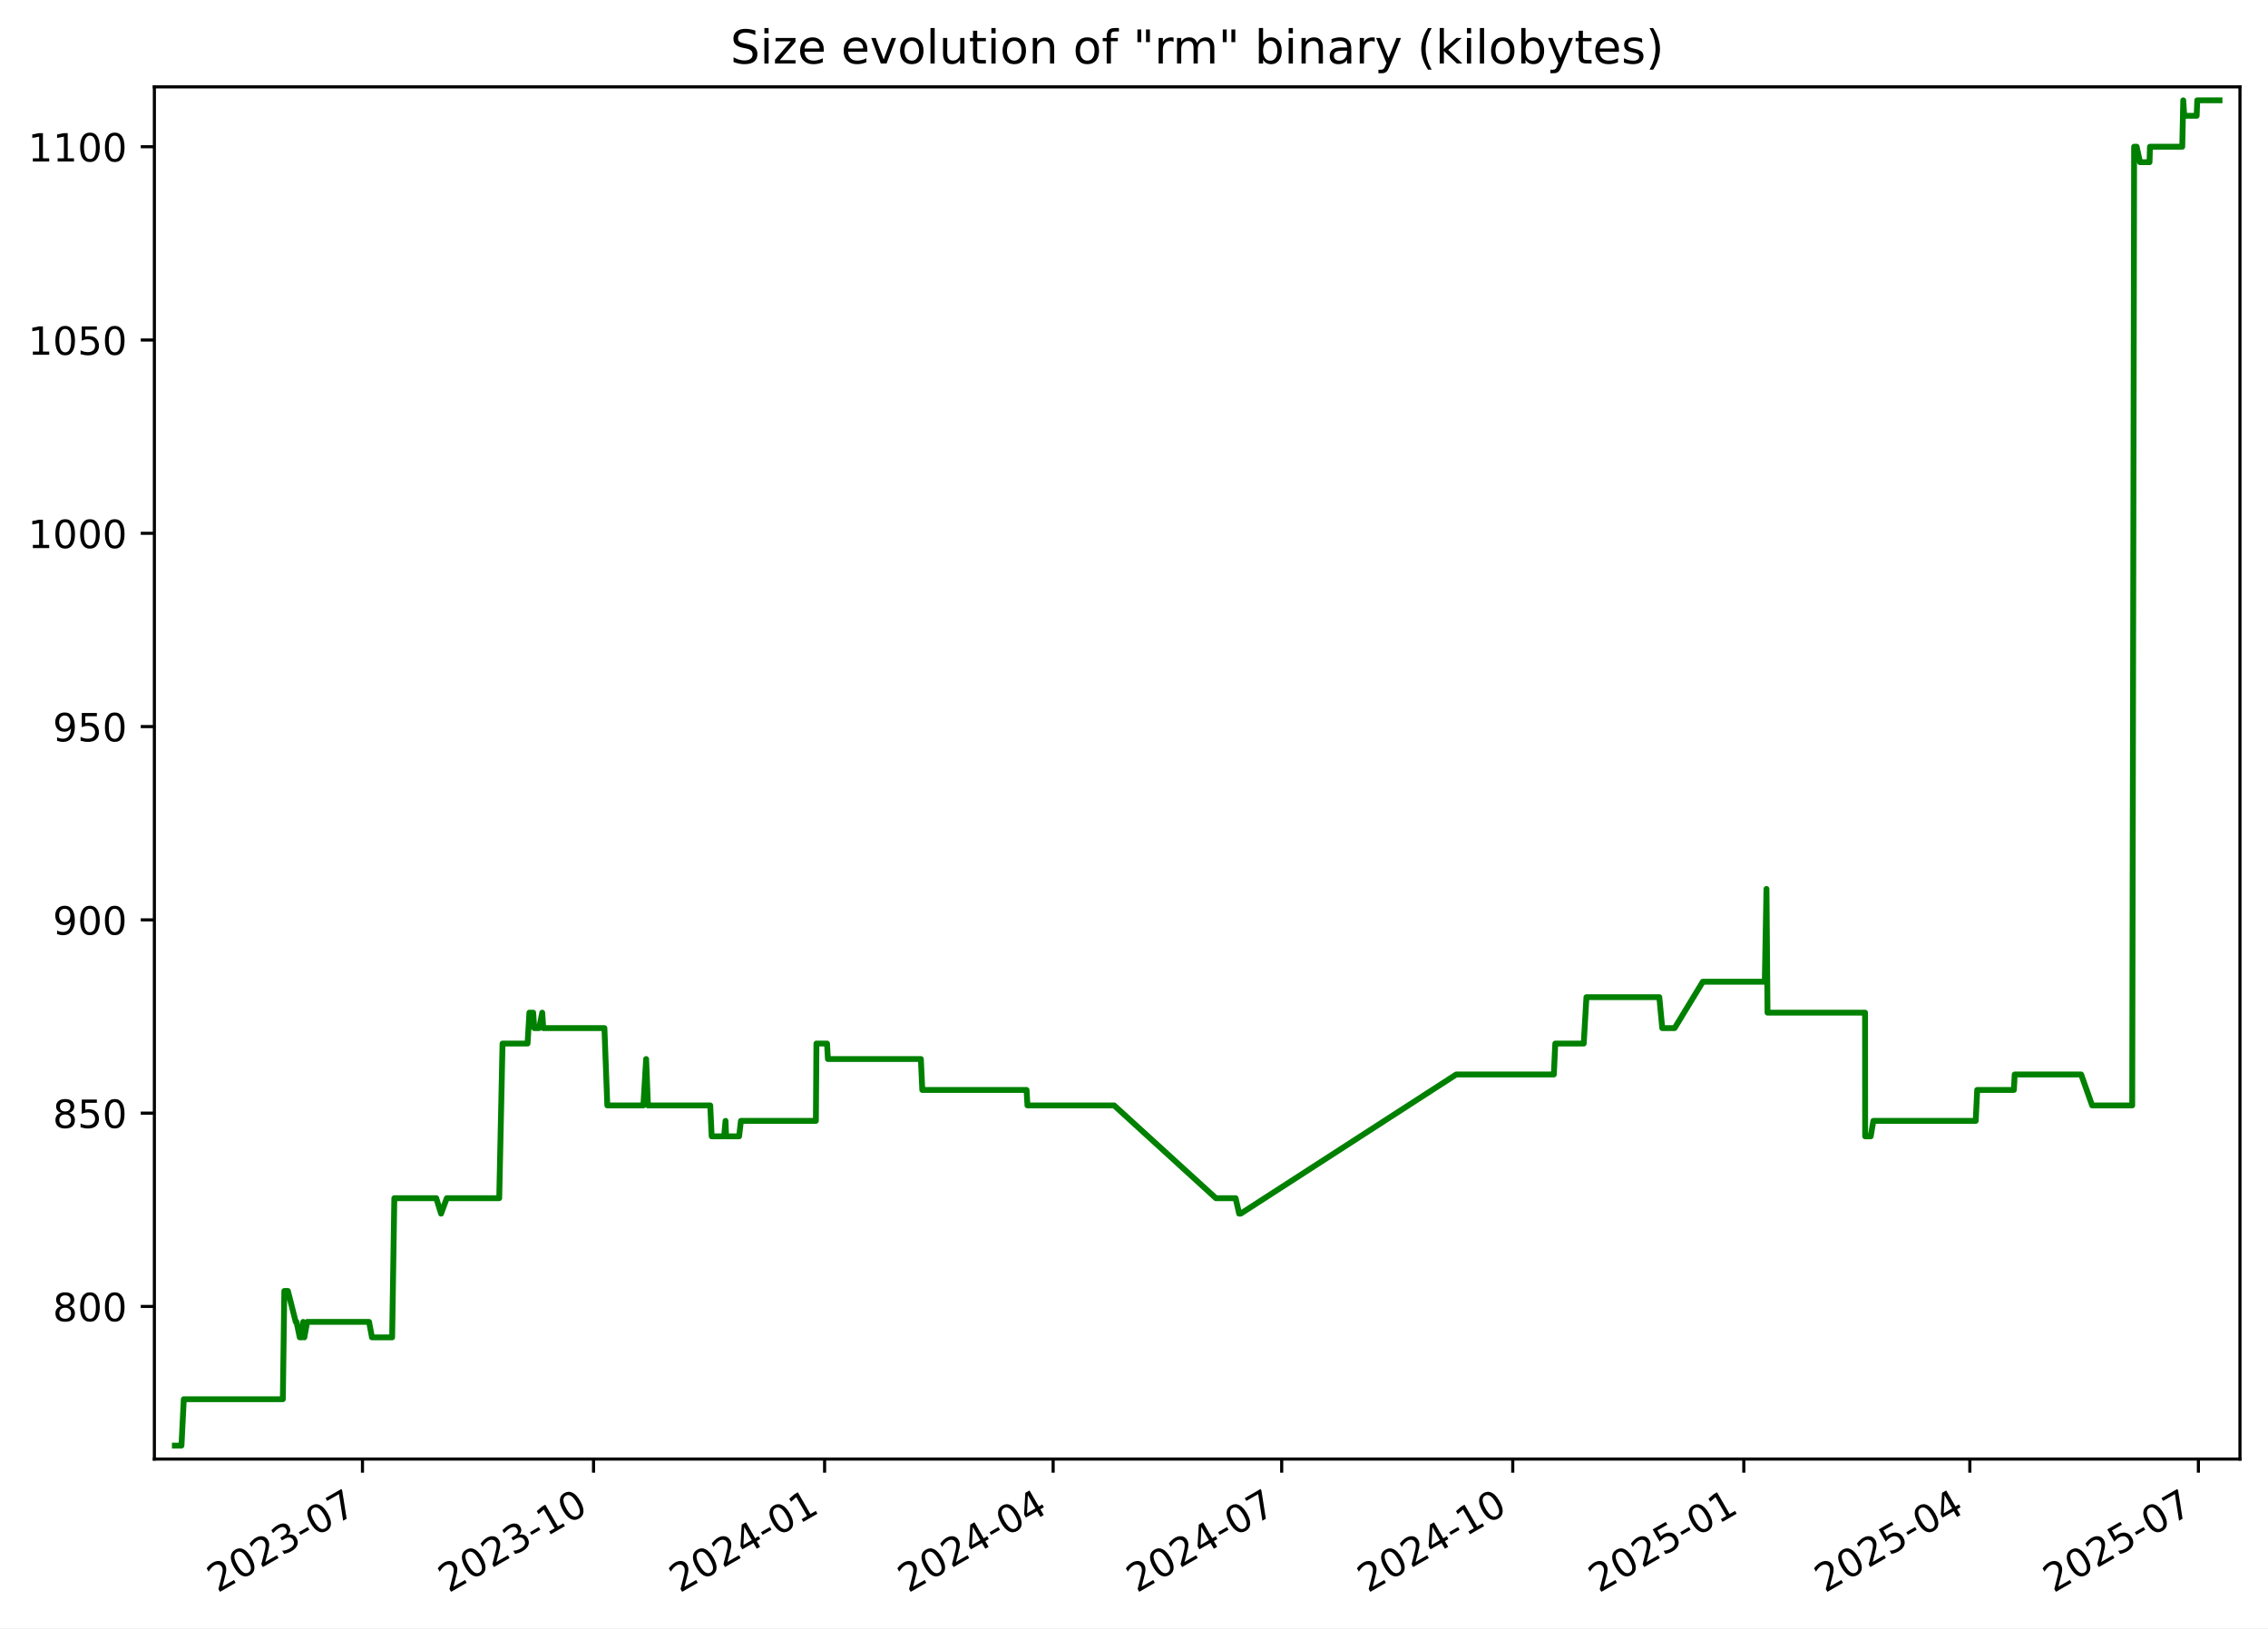
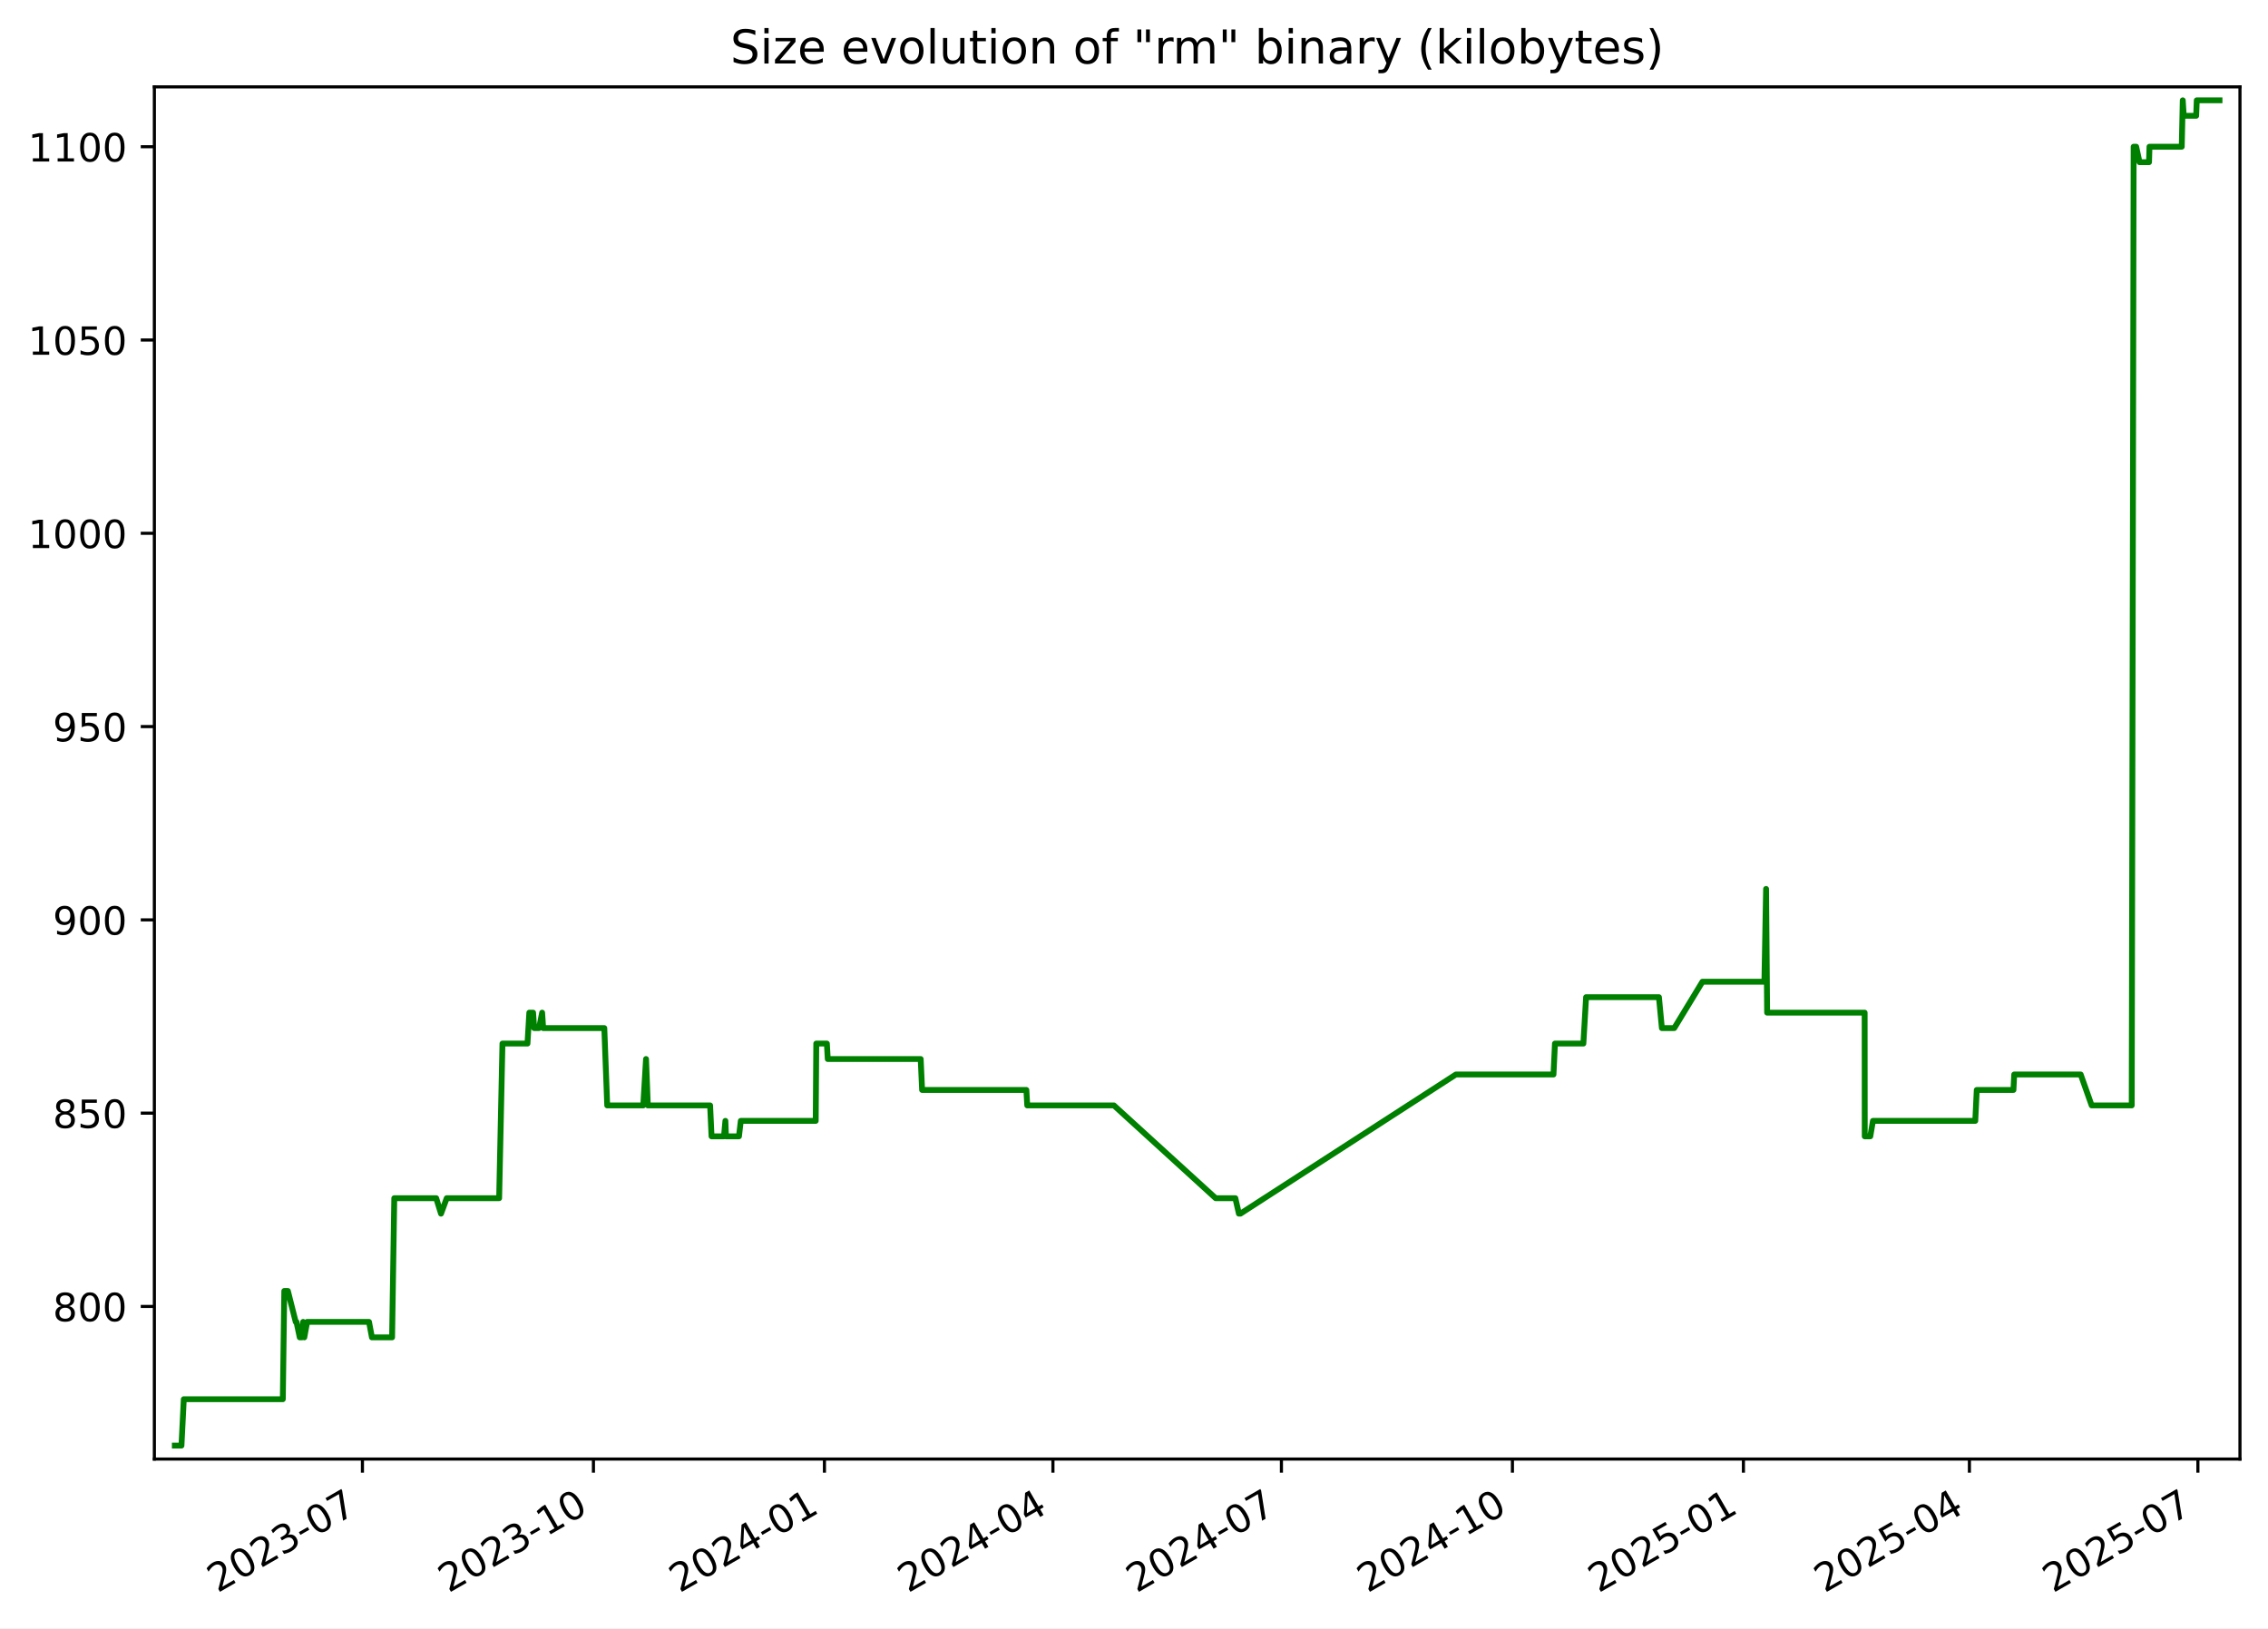
<svg xmlns="http://www.w3.org/2000/svg" xmlns:xlink="http://www.w3.org/1999/xlink" width="582.53pt" height="418.303pt" viewBox="0 0 582.53 418.303" version="1.1">
  <defs>
    <style type="text/css">*{stroke-linejoin: round; stroke-linecap: butt}</style>
  </defs>
  <g id="figure_1">
    <g id="patch_1">
      <path d="M -0 418.303  L 582.53 418.303  L 582.53 0  L -0 0  z " style="fill: #ffffff" />
    </g>
    <g id="axes_1">
      <g id="patch_2">
        <path d="M 39.65 374.83  L 575.33 374.83  L 575.33 22.318  L 39.65 22.318  z " style="fill: #ffffff" />
      </g>
      <g id="matplotlib.axis_1">
        <g id="xtick_1">
          <g id="line2d_1">
            <defs>
-               <path id="m0f6d5d9293" d="M 0 0  L 0 3.5  " style="stroke: #000000; stroke-width: 0.8" />
+               <path id="mcf3f79c6b7" d="M 0 0  L 0 3.5  " style="stroke: #000000; stroke-width: 0.8" />
            </defs>
            <g>
-               <use xlink:href="#m0f6d5d9293" x="93.102" y="374.83" style="stroke: #000000; stroke-width: 0.8" />
+               <use xlink:href="#mcf3f79c6b7" x="93.09" y="374.83" style="stroke: #000000; stroke-width: 0.8" />
            </g>
          </g>
          <g id="text_1">
-             <g transform="translate(55.87736 409.302) rotate(-30) scale(0.1 -0.1)">
+             <g transform="translate(55.86548 409.302) rotate(-30) scale(0.1 -0.1)">
              <defs>
                <path id="DejaVuSans-32" d="M 1228 531  L 3431 531  L 3431 0  L 469 0  L 469 531  Q 828 903 1448 1529  Q 2069 2156 2228 2338  Q 2531 2678 2651 2914  Q 2772 3150 2772 3378  Q 2772 3750 2511 3984  Q 2250 4219 1831 4219  Q 1534 4219 1204 4116  Q 875 4013 500 3803  L 500 4441  Q 881 4594 1212 4672  Q 1544 4750 1819 4750  Q 2544 4750 2975 4387  Q 3406 4025 3406 3419  Q 3406 3131 3298 2873  Q 3191 2616 2906 2266  Q 2828 2175 2409 1742  Q 1991 1309 1228 531  z " transform="scale(0.015625)" />
                <path id="DejaVuSans-30" d="M 2034 4250  Q 1547 4250 1301 3770  Q 1056 3291 1056 2328  Q 1056 1369 1301 889  Q 1547 409 2034 409  Q 2525 409 2770 889  Q 3016 1369 3016 2328  Q 3016 3291 2770 3770  Q 2525 4250 2034 4250  z M 2034 4750  Q 2819 4750 3233 4129  Q 3647 3509 3647 2328  Q 3647 1150 3233 529  Q 2819 -91 2034 -91  Q 1250 -91 836 529  Q 422 1150 422 2328  Q 422 3509 836 4129  Q 1250 4750 2034 4750  z " transform="scale(0.015625)" />
                <path id="DejaVuSans-33" d="M 2597 2516  Q 3050 2419 3304 2112  Q 3559 1806 3559 1356  Q 3559 666 3084 287  Q 2609 -91 1734 -91  Q 1441 -91 1130 -33  Q 819 25 488 141  L 488 750  Q 750 597 1062 519  Q 1375 441 1716 441  Q 2309 441 2620 675  Q 2931 909 2931 1356  Q 2931 1769 2642 2001  Q 2353 2234 1838 2234  L 1294 2234  L 1294 2753  L 1863 2753  Q 2328 2753 2575 2939  Q 2822 3125 2822 3475  Q 2822 3834 2567 4026  Q 2313 4219 1838 4219  Q 1578 4219 1281 4162  Q 984 4106 628 3988  L 628 4550  Q 988 4650 1302 4700  Q 1616 4750 1894 4750  Q 2613 4750 3031 4423  Q 3450 4097 3450 3541  Q 3450 3153 3228 2886  Q 3006 2619 2597 2516  z " transform="scale(0.015625)" />
                <path id="DejaVuSans-2d" d="M 313 2009  L 1997 2009  L 1997 1497  L 313 1497  L 313 2009  z " transform="scale(0.015625)" />
                <path id="DejaVuSans-37" d="M 525 4666  L 3525 4666  L 3525 4397  L 1831 0  L 1172 0  L 2766 4134  L 525 4134  L 525 4666  z " transform="scale(0.015625)" />
              </defs>
              <use xlink:href="#DejaVuSans-32" />
              <use xlink:href="#DejaVuSans-30" x="63.623" />
              <use xlink:href="#DejaVuSans-32" x="127.246" />
              <use xlink:href="#DejaVuSans-33" x="190.869" />
              <use xlink:href="#DejaVuSans-2d" x="254.492" />
              <use xlink:href="#DejaVuSans-30" x="290.576" />
              <use xlink:href="#DejaVuSans-37" x="354.199" />
            </g>
          </g>
        </g>
        <g id="xtick_2">
          <g id="line2d_2">
            <g>
-               <use xlink:href="#m0f6d5d9293" x="152.449" y="374.83" style="stroke: #000000; stroke-width: 0.8" />
+               <use xlink:href="#mcf3f79c6b7" x="152.423" y="374.83" style="stroke: #000000; stroke-width: 0.8" />
            </g>
          </g>
          <g id="text_2">
-             <g transform="translate(115.2243 409.302) rotate(-30) scale(0.1 -0.1)">
+             <g transform="translate(115.1978 409.302) rotate(-30) scale(0.1 -0.1)">
              <defs>
                <path id="DejaVuSans-31" d="M 794 531  L 1825 531  L 1825 4091  L 703 3866  L 703 4441  L 1819 4666  L 2450 4666  L 2450 531  L 3481 531  L 3481 0  L 794 0  L 794 531  z " transform="scale(0.015625)" />
              </defs>
              <use xlink:href="#DejaVuSans-32" />
              <use xlink:href="#DejaVuSans-30" x="63.623" />
              <use xlink:href="#DejaVuSans-32" x="127.246" />
              <use xlink:href="#DejaVuSans-33" x="190.869" />
              <use xlink:href="#DejaVuSans-2d" x="254.492" />
              <use xlink:href="#DejaVuSans-31" x="290.576" />
              <use xlink:href="#DejaVuSans-30" x="354.199" />
            </g>
          </g>
        </g>
        <g id="xtick_3">
          <g id="line2d_3">
            <g>
-               <use xlink:href="#m0f6d5d9293" x="211.796" y="374.83" style="stroke: #000000; stroke-width: 0.8" />
+               <use xlink:href="#mcf3f79c6b7" x="211.755" y="374.83" style="stroke: #000000; stroke-width: 0.8" />
            </g>
          </g>
          <g id="text_3">
-             <g transform="translate(174.5712 409.302) rotate(-30) scale(0.1 -0.1)">
+             <g transform="translate(174.5301 409.302) rotate(-30) scale(0.1 -0.1)">
              <defs>
                <path id="DejaVuSans-34" d="M 2419 4116  L 825 1625  L 2419 1625  L 2419 4116  z M 2253 4666  L 3047 4666  L 3047 1625  L 3713 1625  L 3713 1100  L 3047 1100  L 3047 0  L 2419 0  L 2419 1100  L 313 1100  L 313 1709  L 2253 4666  z " transform="scale(0.015625)" />
              </defs>
              <use xlink:href="#DejaVuSans-32" />
              <use xlink:href="#DejaVuSans-30" x="63.623" />
              <use xlink:href="#DejaVuSans-32" x="127.246" />
              <use xlink:href="#DejaVuSans-34" x="190.869" />
              <use xlink:href="#DejaVuSans-2d" x="254.492" />
              <use xlink:href="#DejaVuSans-30" x="290.576" />
              <use xlink:href="#DejaVuSans-31" x="354.199" />
            </g>
          </g>
        </g>
        <g id="xtick_4">
          <g id="line2d_4">
            <g>
-               <use xlink:href="#m0f6d5d9293" x="270.498" y="374.83" style="stroke: #000000; stroke-width: 0.8" />
+               <use xlink:href="#mcf3f79c6b7" x="270.442" y="374.83" style="stroke: #000000; stroke-width: 0.8" />
            </g>
          </g>
          <g id="text_4">
-             <g transform="translate(233.2731 409.302) rotate(-30) scale(0.1 -0.1)">
+             <g transform="translate(233.2175 409.302) rotate(-30) scale(0.1 -0.1)">
              <use xlink:href="#DejaVuSans-32" />
              <use xlink:href="#DejaVuSans-30" x="63.623" />
              <use xlink:href="#DejaVuSans-32" x="127.246" />
              <use xlink:href="#DejaVuSans-34" x="190.869" />
              <use xlink:href="#DejaVuSans-2d" x="254.492" />
              <use xlink:href="#DejaVuSans-30" x="290.576" />
              <use xlink:href="#DejaVuSans-34" x="354.199" />
            </g>
          </g>
        </g>
        <g id="xtick_5">
          <g id="line2d_5">
            <g>
-               <use xlink:href="#m0f6d5d9293" x="329.2" y="374.83" style="stroke: #000000; stroke-width: 0.8" />
+               <use xlink:href="#mcf3f79c6b7" x="329.13" y="374.83" style="stroke: #000000; stroke-width: 0.8" />
            </g>
          </g>
          <g id="text_5">
-             <g transform="translate(291.975 409.302) rotate(-30) scale(0.1 -0.1)">
+             <g transform="translate(291.9049 409.302) rotate(-30) scale(0.1 -0.1)">
              <use xlink:href="#DejaVuSans-32" />
              <use xlink:href="#DejaVuSans-30" x="63.623" />
              <use xlink:href="#DejaVuSans-32" x="127.246" />
              <use xlink:href="#DejaVuSans-34" x="190.869" />
              <use xlink:href="#DejaVuSans-2d" x="254.492" />
              <use xlink:href="#DejaVuSans-30" x="290.576" />
              <use xlink:href="#DejaVuSans-37" x="354.199" />
            </g>
          </g>
        </g>
        <g id="xtick_6">
          <g id="line2d_6">
            <g>
-               <use xlink:href="#m0f6d5d9293" x="388.547" y="374.83" style="stroke: #000000; stroke-width: 0.8" />
+               <use xlink:href="#mcf3f79c6b7" x="388.462" y="374.83" style="stroke: #000000; stroke-width: 0.8" />
            </g>
          </g>
          <g id="text_6">
-             <g transform="translate(351.3219 409.302) rotate(-30) scale(0.1 -0.1)">
+             <g transform="translate(351.2372 409.302) rotate(-30) scale(0.1 -0.1)">
              <use xlink:href="#DejaVuSans-32" />
              <use xlink:href="#DejaVuSans-30" x="63.623" />
              <use xlink:href="#DejaVuSans-32" x="127.246" />
              <use xlink:href="#DejaVuSans-34" x="190.869" />
              <use xlink:href="#DejaVuSans-2d" x="254.492" />
              <use xlink:href="#DejaVuSans-31" x="290.576" />
              <use xlink:href="#DejaVuSans-30" x="354.199" />
            </g>
          </g>
        </g>
        <g id="xtick_7">
          <g id="line2d_7">
            <g>
-               <use xlink:href="#m0f6d5d9293" x="447.894" y="374.83" style="stroke: #000000; stroke-width: 0.8" />
+               <use xlink:href="#mcf3f79c6b7" x="447.794" y="374.83" style="stroke: #000000; stroke-width: 0.8" />
            </g>
          </g>
          <g id="text_7">
-             <g transform="translate(410.6689 409.302) rotate(-30) scale(0.1 -0.1)">
+             <g transform="translate(410.5696 409.302) rotate(-30) scale(0.1 -0.1)">
              <defs>
                <path id="DejaVuSans-35" d="M 691 4666  L 3169 4666  L 3169 4134  L 1269 4134  L 1269 2991  Q 1406 3038 1543 3061  Q 1681 3084 1819 3084  Q 2600 3084 3056 2656  Q 3513 2228 3513 1497  Q 3513 744 3044 326  Q 2575 -91 1722 -91  Q 1428 -91 1123 -41  Q 819 9 494 109  L 494 744  Q 775 591 1075 516  Q 1375 441 1709 441  Q 2250 441 2565 725  Q 2881 1009 2881 1497  Q 2881 1984 2565 2268  Q 2250 2553 1709 2553  Q 1456 2553 1204 2497  Q 953 2441 691 2322  L 691 4666  z " transform="scale(0.015625)" />
              </defs>
              <use xlink:href="#DejaVuSans-32" />
              <use xlink:href="#DejaVuSans-30" x="63.623" />
              <use xlink:href="#DejaVuSans-32" x="127.246" />
              <use xlink:href="#DejaVuSans-35" x="190.869" />
              <use xlink:href="#DejaVuSans-2d" x="254.492" />
              <use xlink:href="#DejaVuSans-30" x="290.576" />
              <use xlink:href="#DejaVuSans-31" x="354.199" />
            </g>
          </g>
        </g>
        <g id="xtick_8">
          <g id="line2d_8">
            <g>
-               <use xlink:href="#m0f6d5d9293" x="505.95" y="374.83" style="stroke: #000000; stroke-width: 0.8" />
+               <use xlink:href="#mcf3f79c6b7" x="505.837" y="374.83" style="stroke: #000000; stroke-width: 0.8" />
            </g>
          </g>
          <g id="text_8">
-             <g transform="translate(468.7256 409.302) rotate(-30) scale(0.1 -0.1)">
+             <g transform="translate(468.612 409.302) rotate(-30) scale(0.1 -0.1)">
              <use xlink:href="#DejaVuSans-32" />
              <use xlink:href="#DejaVuSans-30" x="63.623" />
              <use xlink:href="#DejaVuSans-32" x="127.246" />
              <use xlink:href="#DejaVuSans-35" x="190.869" />
              <use xlink:href="#DejaVuSans-2d" x="254.492" />
              <use xlink:href="#DejaVuSans-30" x="290.576" />
              <use xlink:href="#DejaVuSans-34" x="354.199" />
            </g>
          </g>
        </g>
        <g id="xtick_9">
          <g id="line2d_9">
            <g>
-               <use xlink:href="#m0f6d5d9293" x="564.652" y="374.83" style="stroke: #000000; stroke-width: 0.8" />
+               <use xlink:href="#mcf3f79c6b7" x="564.524" y="374.83" style="stroke: #000000; stroke-width: 0.8" />
            </g>
          </g>
          <g id="text_9">
-             <g transform="translate(527.4275 409.302) rotate(-30) scale(0.1 -0.1)">
+             <g transform="translate(527.2994 409.302) rotate(-30) scale(0.1 -0.1)">
              <use xlink:href="#DejaVuSans-32" />
              <use xlink:href="#DejaVuSans-30" x="63.623" />
              <use xlink:href="#DejaVuSans-32" x="127.246" />
              <use xlink:href="#DejaVuSans-35" x="190.869" />
              <use xlink:href="#DejaVuSans-2d" x="254.492" />
              <use xlink:href="#DejaVuSans-30" x="290.576" />
              <use xlink:href="#DejaVuSans-37" x="354.199" />
            </g>
          </g>
        </g>
      </g>
      <g id="matplotlib.axis_2">
        <g id="ytick_1">
          <g id="line2d_10">
            <defs>
-               <path id="ma5f2942895" d="M 0 0  L -3.5 0  " style="stroke: #000000; stroke-width: 0.8" />
+               <path id="m308c7e6887" d="M 0 0  L -3.5 0  " style="stroke: #000000; stroke-width: 0.8" />
            </defs>
            <g>
-               <use xlink:href="#ma5f2942895" x="39.65" y="335.622" style="stroke: #000000; stroke-width: 0.8" />
+               <use xlink:href="#m308c7e6887" x="39.65" y="335.622" style="stroke: #000000; stroke-width: 0.8" />
            </g>
          </g>
          <g id="text_10">
            <g transform="translate(13.5625 339.4216) scale(0.1 -0.1)">
              <defs>
                <path id="DejaVuSans-38" d="M 2034 2216  Q 1584 2216 1326 1975  Q 1069 1734 1069 1313  Q 1069 891 1326 650  Q 1584 409 2034 409  Q 2484 409 2743 651  Q 3003 894 3003 1313  Q 3003 1734 2745 1975  Q 2488 2216 2034 2216  z M 1403 2484  Q 997 2584 770 2862  Q 544 3141 544 3541  Q 544 4100 942 4425  Q 1341 4750 2034 4750  Q 2731 4750 3128 4425  Q 3525 4100 3525 3541  Q 3525 3141 3298 2862  Q 3072 2584 2669 2484  Q 3125 2378 3379 2068  Q 3634 1759 3634 1313  Q 3634 634 3220 271  Q 2806 -91 2034 -91  Q 1263 -91 848 271  Q 434 634 434 1313  Q 434 1759 690 2068  Q 947 2378 1403 2484  z M 1172 3481  Q 1172 3119 1398 2916  Q 1625 2713 2034 2713  Q 2441 2713 2670 2916  Q 2900 3119 2900 3481  Q 2900 3844 2670 4047  Q 2441 4250 2034 4250  Q 1625 4250 1398 4047  Q 1172 3844 1172 3481  z " transform="scale(0.015625)" />
              </defs>
              <use xlink:href="#DejaVuSans-38" />
              <use xlink:href="#DejaVuSans-30" x="63.623" />
              <use xlink:href="#DejaVuSans-30" x="127.246" />
            </g>
          </g>
        </g>
        <g id="ytick_2">
          <g id="line2d_11">
            <g>
-               <use xlink:href="#ma5f2942895" x="39.65" y="285.967" style="stroke: #000000; stroke-width: 0.8" />
+               <use xlink:href="#m308c7e6887" x="39.65" y="285.967" style="stroke: #000000; stroke-width: 0.8" />
            </g>
          </g>
          <g id="text_11">
            <g transform="translate(13.5625 289.7664) scale(0.1 -0.1)">
              <use xlink:href="#DejaVuSans-38" />
              <use xlink:href="#DejaVuSans-35" x="63.623" />
              <use xlink:href="#DejaVuSans-30" x="127.246" />
            </g>
          </g>
        </g>
        <g id="ytick_3">
          <g id="line2d_12">
            <g>
-               <use xlink:href="#ma5f2942895" x="39.65" y="236.312" style="stroke: #000000; stroke-width: 0.8" />
+               <use xlink:href="#m308c7e6887" x="39.65" y="236.312" style="stroke: #000000; stroke-width: 0.8" />
            </g>
          </g>
          <g id="text_12">
            <g transform="translate(13.5625 240.1113) scale(0.1 -0.1)">
              <defs>
                <path id="DejaVuSans-39" d="M 703 97  L 703 672  Q 941 559 1184 500  Q 1428 441 1663 441  Q 2288 441 2617 861  Q 2947 1281 2994 2138  Q 2813 1869 2534 1725  Q 2256 1581 1919 1581  Q 1219 1581 811 2004  Q 403 2428 403 3163  Q 403 3881 828 4315  Q 1253 4750 1959 4750  Q 2769 4750 3195 4129  Q 3622 3509 3622 2328  Q 3622 1225 3098 567  Q 2575 -91 1691 -91  Q 1453 -91 1209 -44  Q 966 3 703 97  z M 1959 2075  Q 2384 2075 2632 2365  Q 2881 2656 2881 3163  Q 2881 3666 2632 3958  Q 2384 4250 1959 4250  Q 1534 4250 1286 3958  Q 1038 3666 1038 3163  Q 1038 2656 1286 2365  Q 1534 2075 1959 2075  z " transform="scale(0.015625)" />
              </defs>
              <use xlink:href="#DejaVuSans-39" />
              <use xlink:href="#DejaVuSans-30" x="63.623" />
              <use xlink:href="#DejaVuSans-30" x="127.246" />
            </g>
          </g>
        </g>
        <g id="ytick_4">
          <g id="line2d_13">
            <g>
-               <use xlink:href="#ma5f2942895" x="39.65" y="186.657" style="stroke: #000000; stroke-width: 0.8" />
+               <use xlink:href="#m308c7e6887" x="39.65" y="186.657" style="stroke: #000000; stroke-width: 0.8" />
            </g>
          </g>
          <g id="text_13">
            <g transform="translate(13.5625 190.4561) scale(0.1 -0.1)">
              <use xlink:href="#DejaVuSans-39" />
              <use xlink:href="#DejaVuSans-35" x="63.623" />
              <use xlink:href="#DejaVuSans-30" x="127.246" />
            </g>
          </g>
        </g>
        <g id="ytick_5">
          <g id="line2d_14">
            <g>
-               <use xlink:href="#ma5f2942895" x="39.65" y="137.002" style="stroke: #000000; stroke-width: 0.8" />
+               <use xlink:href="#m308c7e6887" x="39.65" y="137.002" style="stroke: #000000; stroke-width: 0.8" />
            </g>
          </g>
          <g id="text_14">
            <g transform="translate(7.2 140.8009) scale(0.1 -0.1)">
              <use xlink:href="#DejaVuSans-31" />
              <use xlink:href="#DejaVuSans-30" x="63.623" />
              <use xlink:href="#DejaVuSans-30" x="127.246" />
              <use xlink:href="#DejaVuSans-30" x="190.869" />
            </g>
          </g>
        </g>
        <g id="ytick_6">
          <g id="line2d_15">
            <g>
-               <use xlink:href="#ma5f2942895" x="39.65" y="87.347" style="stroke: #000000; stroke-width: 0.8" />
+               <use xlink:href="#m308c7e6887" x="39.65" y="87.347" style="stroke: #000000; stroke-width: 0.8" />
            </g>
          </g>
          <g id="text_15">
            <g transform="translate(7.2 91.14576) scale(0.1 -0.1)">
              <use xlink:href="#DejaVuSans-31" />
              <use xlink:href="#DejaVuSans-30" x="63.623" />
              <use xlink:href="#DejaVuSans-35" x="127.246" />
              <use xlink:href="#DejaVuSans-30" x="190.869" />
            </g>
          </g>
        </g>
        <g id="ytick_7">
          <g id="line2d_16">
            <g>
-               <use xlink:href="#ma5f2942895" x="39.65" y="37.691" style="stroke: #000000; stroke-width: 0.8" />
+               <use xlink:href="#m308c7e6887" x="39.65" y="37.691" style="stroke: #000000; stroke-width: 0.8" />
            </g>
          </g>
          <g id="text_16">
            <g transform="translate(7.2 41.49059) scale(0.1 -0.1)">
              <use xlink:href="#DejaVuSans-31" />
              <use xlink:href="#DejaVuSans-31" x="63.623" />
              <use xlink:href="#DejaVuSans-30" x="127.246" />
              <use xlink:href="#DejaVuSans-30" x="190.869" />
            </g>
          </g>
        </g>
      </g>
      <g id="line2d_17">
-         <path d="M 44.902 371.374  L 46.609 371.374  L 47.207 359.457  L 72.649 359.457  L 73.026 331.65  L 73.948 331.65  L 75.959 339.595  L 76.156 339.595  L 76.994 343.567  L 77.568 343.567  L 77.87 339.595  L 78.166 343.567  L 78.897 339.595  L 94.793 339.595  L 95.541 343.567  L 100.72 343.567  L 101.282 307.816  L 112.054 307.816  L 113.291 311.788  L 114.753 307.816  L 128.225 307.816  L 129.075 268.091  L 135.503 268.091  L 135.977 260.147  L 136.945 260.147  L 137.219 264.119  L 138.477 264.119  L 139.267 260.147  L 139.533 264.119  L 155.243 264.119  L 155.99 283.981  L 165.248 283.981  L 165.963 272.064  L 166.422 283.981  L 182.425 283.981  L 182.794 291.926  L 185.987 291.926  L 186.351 287.953  L 186.493 291.926  L 189.838 291.926  L 190.307 287.953  L 209.558 287.953  L 209.697 268.091  L 212.425 268.091  L 212.648 272.064  L 236.525 272.064  L 236.888 280.009  L 263.673 280.009  L 263.902 283.981  L 286.161 283.981  L 312.306 307.816  L 317.366 307.816  L 318.275 311.788  L 318.668 311.788  L 374.023 276.036  L 399.098 276.036  L 399.473 268.091  L 406.776 268.091  L 407.473 256.174  L 426.188 256.174  L 426.945 264.119  L 430.121 264.119  L 437.367 252.202  L 453.284 252.202  L 453.714 228.367  L 453.984 260.147  L 479.036 260.147  L 479.062 291.926  L 480.488 291.926  L 481.166 287.953  L 507.459 287.953  L 507.839 280.009  L 517.266 280.009  L 517.463 276.036  L 534.542 276.036  L 537.361 283.981  L 547.655 283.981  L 548.145 37.691  L 548.796 37.691  L 549.657 41.664  L 552.099 41.664  L 552.216 37.691  L 560.506 37.691  L 560.764 25.774  L 561.014 29.747  L 564.209 29.747  L 564.36 25.774  L 570.078 25.774  L 570.078 25.774  " clip-path="url(#p5b61812810)" style="fill: none; stroke: #008000; stroke-width: 1.5; stroke-linecap: square" />
+         <path d="M 44.902 371.374  L 46.609 371.374  L 47.206 359.457  L 72.642 359.457  L 73.019 331.65  L 73.941 331.65  L 75.951 339.595  L 76.149 339.595  L 76.986 343.567  L 77.56 343.567  L 77.862 339.595  L 78.158 343.567  L 78.888 339.595  L 94.781 339.595  L 95.529 343.567  L 100.707 343.567  L 101.268 307.816  L 112.038 307.816  L 113.274 311.788  L 114.736 307.816  L 128.205 307.816  L 129.054 268.091  L 135.481 268.091  L 135.955 260.147  L 136.922 260.147  L 137.196 264.119  L 138.454 264.119  L 139.244 260.147  L 139.51 264.119  L 155.215 264.119  L 155.963 283.981  L 165.218 283.981  L 165.933 272.064  L 166.392 283.981  L 182.391 283.981  L 182.76 291.926  L 185.953 291.926  L 186.316 287.953  L 186.458 291.926  L 189.802 291.926  L 190.271 287.953  L 209.517 287.953  L 209.656 268.091  L 212.384 268.091  L 212.607 272.064  L 236.478 272.064  L 236.84 280.009  L 263.619 280.009  L 263.848 283.981  L 286.102 283.981  L 312.24 307.816  L 317.299 307.816  L 318.207 311.788  L 318.6 311.788  L 373.942 276.036  L 399.01 276.036  L 399.386 268.091  L 406.686 268.091  L 407.384 256.174  L 426.094 256.174  L 426.851 264.119  L 430.026 264.119  L 437.27 252.202  L 453.183 252.202  L 453.613 228.367  L 453.884 260.147  L 478.929 260.147  L 478.955 291.926  L 480.381 291.926  L 481.058 287.953  L 507.345 287.953  L 507.725 280.009  L 517.15 280.009  L 517.346 276.036  L 534.421 276.036  L 537.239 283.981  L 547.531 283.981  L 548.021 37.691  L 548.672 37.691  L 549.533 41.664  L 551.974 41.664  L 552.091 37.691  L 560.378 37.691  L 560.637 25.774  L 560.887 29.747  L 564.081 29.747  L 564.232 25.774  L 570.078 25.774  L 570.078 25.774  " clip-path="url(#p02fde3c18a)" style="fill: none; stroke: #008000; stroke-width: 1.5; stroke-linecap: square" />
      </g>
      <g id="patch_3">
        <path d="M 39.65 374.83  L 39.65 22.318  " style="fill: none; stroke: #000000; stroke-width: 0.8; stroke-linejoin: miter; stroke-linecap: square" />
      </g>
      <g id="patch_4">
        <path d="M 575.33 374.83  L 575.33 22.318  " style="fill: none; stroke: #000000; stroke-width: 0.8; stroke-linejoin: miter; stroke-linecap: square" />
      </g>
      <g id="patch_5">
        <path d="M 39.65 374.83  L 575.33 374.83  " style="fill: none; stroke: #000000; stroke-width: 0.8; stroke-linejoin: miter; stroke-linecap: square" />
      </g>
      <g id="patch_6">
        <path d="M 39.65 22.318  L 575.33 22.318  " style="fill: none; stroke: #000000; stroke-width: 0.8; stroke-linejoin: miter; stroke-linecap: square" />
      </g>
      <g id="text_17">
        <g transform="translate(187.5884 16.31812) scale(0.12 -0.12)">
          <defs>
            <path id="DejaVuSans-53" d="M 3425 4513  L 3425 3897  Q 3066 4069 2747 4153  Q 2428 4238 2131 4238  Q 1616 4238 1336 4038  Q 1056 3838 1056 3469  Q 1056 3159 1242 3001  Q 1428 2844 1947 2747  L 2328 2669  Q 3034 2534 3370 2195  Q 3706 1856 3706 1288  Q 3706 609 3251 259  Q 2797 -91 1919 -91  Q 1588 -91 1214 -16  Q 841 59 441 206  L 441 856  Q 825 641 1194 531  Q 1563 422 1919 422  Q 2459 422 2753 634  Q 3047 847 3047 1241  Q 3047 1584 2836 1778  Q 2625 1972 2144 2069  L 1759 2144  Q 1053 2284 737 2584  Q 422 2884 422 3419  Q 422 4038 858 4394  Q 1294 4750 2059 4750  Q 2388 4750 2728 4690  Q 3069 4631 3425 4513  z " transform="scale(0.015625)" />
            <path id="DejaVuSans-69" d="M 603 3500  L 1178 3500  L 1178 0  L 603 0  L 603 3500  z M 603 4863  L 1178 4863  L 1178 4134  L 603 4134  L 603 4863  z " transform="scale(0.015625)" />
            <path id="DejaVuSans-7a" d="M 353 3500  L 3084 3500  L 3084 2975  L 922 459  L 3084 459  L 3084 0  L 275 0  L 275 525  L 2438 3041  L 353 3041  L 353 3500  z " transform="scale(0.015625)" />
            <path id="DejaVuSans-65" d="M 3597 1894  L 3597 1613  L 953 1613  Q 991 1019 1311 708  Q 1631 397 2203 397  Q 2534 397 2845 478  Q 3156 559 3463 722  L 3463 178  Q 3153 47 2828 -22  Q 2503 -91 2169 -91  Q 1331 -91 842 396  Q 353 884 353 1716  Q 353 2575 817 3079  Q 1281 3584 2069 3584  Q 2775 3584 3186 3129  Q 3597 2675 3597 1894  z M 3022 2063  Q 3016 2534 2758 2815  Q 2500 3097 2075 3097  Q 1594 3097 1305 2825  Q 1016 2553 972 2059  L 3022 2063  z " transform="scale(0.015625)" />
            <path id="DejaVuSans-20" transform="scale(0.015625)" />
            <path id="DejaVuSans-76" d="M 191 3500  L 800 3500  L 1894 563  L 2988 3500  L 3597 3500  L 2284 0  L 1503 0  L 191 3500  z " transform="scale(0.015625)" />
            <path id="DejaVuSans-6f" d="M 1959 3097  Q 1497 3097 1228 2736  Q 959 2375 959 1747  Q 959 1119 1226 758  Q 1494 397 1959 397  Q 2419 397 2687 759  Q 2956 1122 2956 1747  Q 2956 2369 2687 2733  Q 2419 3097 1959 3097  z M 1959 3584  Q 2709 3584 3137 3096  Q 3566 2609 3566 1747  Q 3566 888 3137 398  Q 2709 -91 1959 -91  Q 1206 -91 779 398  Q 353 888 353 1747  Q 353 2609 779 3096  Q 1206 3584 1959 3584  z " transform="scale(0.015625)" />
            <path id="DejaVuSans-6c" d="M 603 4863  L 1178 4863  L 1178 0  L 603 0  L 603 4863  z " transform="scale(0.015625)" />
            <path id="DejaVuSans-75" d="M 544 1381  L 544 3500  L 1119 3500  L 1119 1403  Q 1119 906 1312 657  Q 1506 409 1894 409  Q 2359 409 2629 706  Q 2900 1003 2900 1516  L 2900 3500  L 3475 3500  L 3475 0  L 2900 0  L 2900 538  Q 2691 219 2414 64  Q 2138 -91 1772 -91  Q 1169 -91 856 284  Q 544 659 544 1381  z M 1991 3584  L 1991 3584  z " transform="scale(0.015625)" />
            <path id="DejaVuSans-74" d="M 1172 4494  L 1172 3500  L 2356 3500  L 2356 3053  L 1172 3053  L 1172 1153  Q 1172 725 1289 603  Q 1406 481 1766 481  L 2356 481  L 2356 0  L 1766 0  Q 1100 0 847 248  Q 594 497 594 1153  L 594 3053  L 172 3053  L 172 3500  L 594 3500  L 594 4494  L 1172 4494  z " transform="scale(0.015625)" />
            <path id="DejaVuSans-6e" d="M 3513 2113  L 3513 0  L 2938 0  L 2938 2094  Q 2938 2591 2744 2837  Q 2550 3084 2163 3084  Q 1697 3084 1428 2787  Q 1159 2491 1159 1978  L 1159 0  L 581 0  L 581 3500  L 1159 3500  L 1159 2956  Q 1366 3272 1645 3428  Q 1925 3584 2291 3584  Q 2894 3584 3203 3211  Q 3513 2838 3513 2113  z " transform="scale(0.015625)" />
            <path id="DejaVuSans-66" d="M 2375 4863  L 2375 4384  L 1825 4384  Q 1516 4384 1395 4259  Q 1275 4134 1275 3809  L 1275 3500  L 2222 3500  L 2222 3053  L 1275 3053  L 1275 0  L 697 0  L 697 3053  L 147 3053  L 147 3500  L 697 3500  L 697 3744  Q 697 4328 969 4595  Q 1241 4863 1831 4863  L 2375 4863  z " transform="scale(0.015625)" />
            <path id="DejaVuSans-22" d="M 1147 4666  L 1147 2931  L 616 2931  L 616 4666  L 1147 4666  z M 2328 4666  L 2328 2931  L 1797 2931  L 1797 4666  L 2328 4666  z " transform="scale(0.015625)" />
            <path id="DejaVuSans-72" d="M 2631 2963  Q 2534 3019 2420 3045  Q 2306 3072 2169 3072  Q 1681 3072 1420 2755  Q 1159 2438 1159 1844  L 1159 0  L 581 0  L 581 3500  L 1159 3500  L 1159 2956  Q 1341 3275 1631 3429  Q 1922 3584 2338 3584  Q 2397 3584 2469 3576  Q 2541 3569 2628 3553  L 2631 2963  z " transform="scale(0.015625)" />
            <path id="DejaVuSans-6d" d="M 3328 2828  Q 3544 3216 3844 3400  Q 4144 3584 4550 3584  Q 5097 3584 5394 3201  Q 5691 2819 5691 2113  L 5691 0  L 5113 0  L 5113 2094  Q 5113 2597 4934 2840  Q 4756 3084 4391 3084  Q 3944 3084 3684 2787  Q 3425 2491 3425 1978  L 3425 0  L 2847 0  L 2847 2094  Q 2847 2600 2669 2842  Q 2491 3084 2119 3084  Q 1678 3084 1418 2786  Q 1159 2488 1159 1978  L 1159 0  L 581 0  L 581 3500  L 1159 3500  L 1159 2956  Q 1356 3278 1631 3431  Q 1906 3584 2284 3584  Q 2666 3584 2933 3390  Q 3200 3197 3328 2828  z " transform="scale(0.015625)" />
            <path id="DejaVuSans-62" d="M 3116 1747  Q 3116 2381 2855 2742  Q 2594 3103 2138 3103  Q 1681 3103 1420 2742  Q 1159 2381 1159 1747  Q 1159 1113 1420 752  Q 1681 391 2138 391  Q 2594 391 2855 752  Q 3116 1113 3116 1747  z M 1159 2969  Q 1341 3281 1617 3432  Q 1894 3584 2278 3584  Q 2916 3584 3314 3078  Q 3713 2572 3713 1747  Q 3713 922 3314 415  Q 2916 -91 2278 -91  Q 1894 -91 1617 61  Q 1341 213 1159 525  L 1159 0  L 581 0  L 581 4863  L 1159 4863  L 1159 2969  z " transform="scale(0.015625)" />
            <path id="DejaVuSans-61" d="M 2194 1759  Q 1497 1759 1228 1600  Q 959 1441 959 1056  Q 959 750 1161 570  Q 1363 391 1709 391  Q 2188 391 2477 730  Q 2766 1069 2766 1631  L 2766 1759  L 2194 1759  z M 3341 1997  L 3341 0  L 2766 0  L 2766 531  Q 2569 213 2275 61  Q 1981 -91 1556 -91  Q 1019 -91 701 211  Q 384 513 384 1019  Q 384 1609 779 1909  Q 1175 2209 1959 2209  L 2766 2209  L 2766 2266  Q 2766 2663 2505 2880  Q 2244 3097 1772 3097  Q 1472 3097 1187 3025  Q 903 2953 641 2809  L 641 3341  Q 956 3463 1253 3523  Q 1550 3584 1831 3584  Q 2591 3584 2966 3190  Q 3341 2797 3341 1997  z " transform="scale(0.015625)" />
            <path id="DejaVuSans-79" d="M 2059 -325  Q 1816 -950 1584 -1140  Q 1353 -1331 966 -1331  L 506 -1331  L 506 -850  L 844 -850  Q 1081 -850 1212 -737  Q 1344 -625 1503 -206  L 1606 56  L 191 3500  L 800 3500  L 1894 763  L 2988 3500  L 3597 3500  L 2059 -325  z " transform="scale(0.015625)" />
            <path id="DejaVuSans-28" d="M 1984 4856  Q 1566 4138 1362 3434  Q 1159 2731 1159 2009  Q 1159 1288 1364 580  Q 1569 -128 1984 -844  L 1484 -844  Q 1016 -109 783 600  Q 550 1309 550 2009  Q 550 2706 781 3412  Q 1013 4119 1484 4856  L 1984 4856  z " transform="scale(0.015625)" />
            <path id="DejaVuSans-6b" d="M 581 4863  L 1159 4863  L 1159 1991  L 2875 3500  L 3609 3500  L 1753 1863  L 3688 0  L 2938 0  L 1159 1709  L 1159 0  L 581 0  L 581 4863  z " transform="scale(0.015625)" />
            <path id="DejaVuSans-73" d="M 2834 3397  L 2834 2853  Q 2591 2978 2328 3040  Q 2066 3103 1784 3103  Q 1356 3103 1142 2972  Q 928 2841 928 2578  Q 928 2378 1081 2264  Q 1234 2150 1697 2047  L 1894 2003  Q 2506 1872 2764 1633  Q 3022 1394 3022 966  Q 3022 478 2636 193  Q 2250 -91 1575 -91  Q 1294 -91 989 -36  Q 684 19 347 128  L 347 722  Q 666 556 975 473  Q 1284 391 1588 391  Q 1994 391 2212 530  Q 2431 669 2431 922  Q 2431 1156 2273 1281  Q 2116 1406 1581 1522  L 1381 1569  Q 847 1681 609 1914  Q 372 2147 372 2553  Q 372 3047 722 3315  Q 1072 3584 1716 3584  Q 2034 3584 2315 3537  Q 2597 3491 2834 3397  z " transform="scale(0.015625)" />
            <path id="DejaVuSans-29" d="M 513 4856  L 1013 4856  Q 1481 4119 1714 3412  Q 1947 2706 1947 2009  Q 1947 1309 1714 600  Q 1481 -109 1013 -844  L 513 -844  Q 928 -128 1133 580  Q 1338 1288 1338 2009  Q 1338 2731 1133 3434  Q 928 4138 513 4856  z " transform="scale(0.015625)" />
          </defs>
          <use xlink:href="#DejaVuSans-53" />
          <use xlink:href="#DejaVuSans-69" x="63.477" />
          <use xlink:href="#DejaVuSans-7a" x="91.26" />
          <use xlink:href="#DejaVuSans-65" x="143.75" />
          <use xlink:href="#DejaVuSans-20" x="205.273" />
          <use xlink:href="#DejaVuSans-65" x="237.061" />
          <use xlink:href="#DejaVuSans-76" x="298.584" />
          <use xlink:href="#DejaVuSans-6f" x="357.764" />
          <use xlink:href="#DejaVuSans-6c" x="418.945" />
          <use xlink:href="#DejaVuSans-75" x="446.729" />
          <use xlink:href="#DejaVuSans-74" x="510.107" />
          <use xlink:href="#DejaVuSans-69" x="549.316" />
          <use xlink:href="#DejaVuSans-6f" x="577.1" />
          <use xlink:href="#DejaVuSans-6e" x="638.281" />
          <use xlink:href="#DejaVuSans-20" x="701.66" />
          <use xlink:href="#DejaVuSans-6f" x="733.447" />
          <use xlink:href="#DejaVuSans-66" x="794.629" />
          <use xlink:href="#DejaVuSans-20" x="829.834" />
          <use xlink:href="#DejaVuSans-22" x="861.621" />
          <use xlink:href="#DejaVuSans-72" x="907.617" />
          <use xlink:href="#DejaVuSans-6d" x="946.98" />
          <use xlink:href="#DejaVuSans-22" x="1044.393" />
          <use xlink:href="#DejaVuSans-20" x="1090.389" />
          <use xlink:href="#DejaVuSans-62" x="1122.176" />
          <use xlink:href="#DejaVuSans-69" x="1185.652" />
          <use xlink:href="#DejaVuSans-6e" x="1213.436" />
          <use xlink:href="#DejaVuSans-61" x="1276.814" />
          <use xlink:href="#DejaVuSans-72" x="1338.094" />
          <use xlink:href="#DejaVuSans-79" x="1379.207" />
          <use xlink:href="#DejaVuSans-20" x="1438.387" />
          <use xlink:href="#DejaVuSans-28" x="1470.174" />
          <use xlink:href="#DejaVuSans-6b" x="1509.188" />
          <use xlink:href="#DejaVuSans-69" x="1567.098" />
          <use xlink:href="#DejaVuSans-6c" x="1594.881" />
          <use xlink:href="#DejaVuSans-6f" x="1622.664" />
          <use xlink:href="#DejaVuSans-62" x="1683.846" />
          <use xlink:href="#DejaVuSans-79" x="1747.322" />
          <use xlink:href="#DejaVuSans-74" x="1806.502" />
          <use xlink:href="#DejaVuSans-65" x="1845.711" />
          <use xlink:href="#DejaVuSans-73" x="1907.234" />
          <use xlink:href="#DejaVuSans-29" x="1959.334" />
        </g>
      </g>
    </g>
  </g>
  <defs>
-     <clipPath id="p5b61812810">
+     <clipPath id="p02fde3c18a">
      <rect x="39.65" y="22.318" width="535.68" height="352.512" />
    </clipPath>
  </defs>
</svg>
